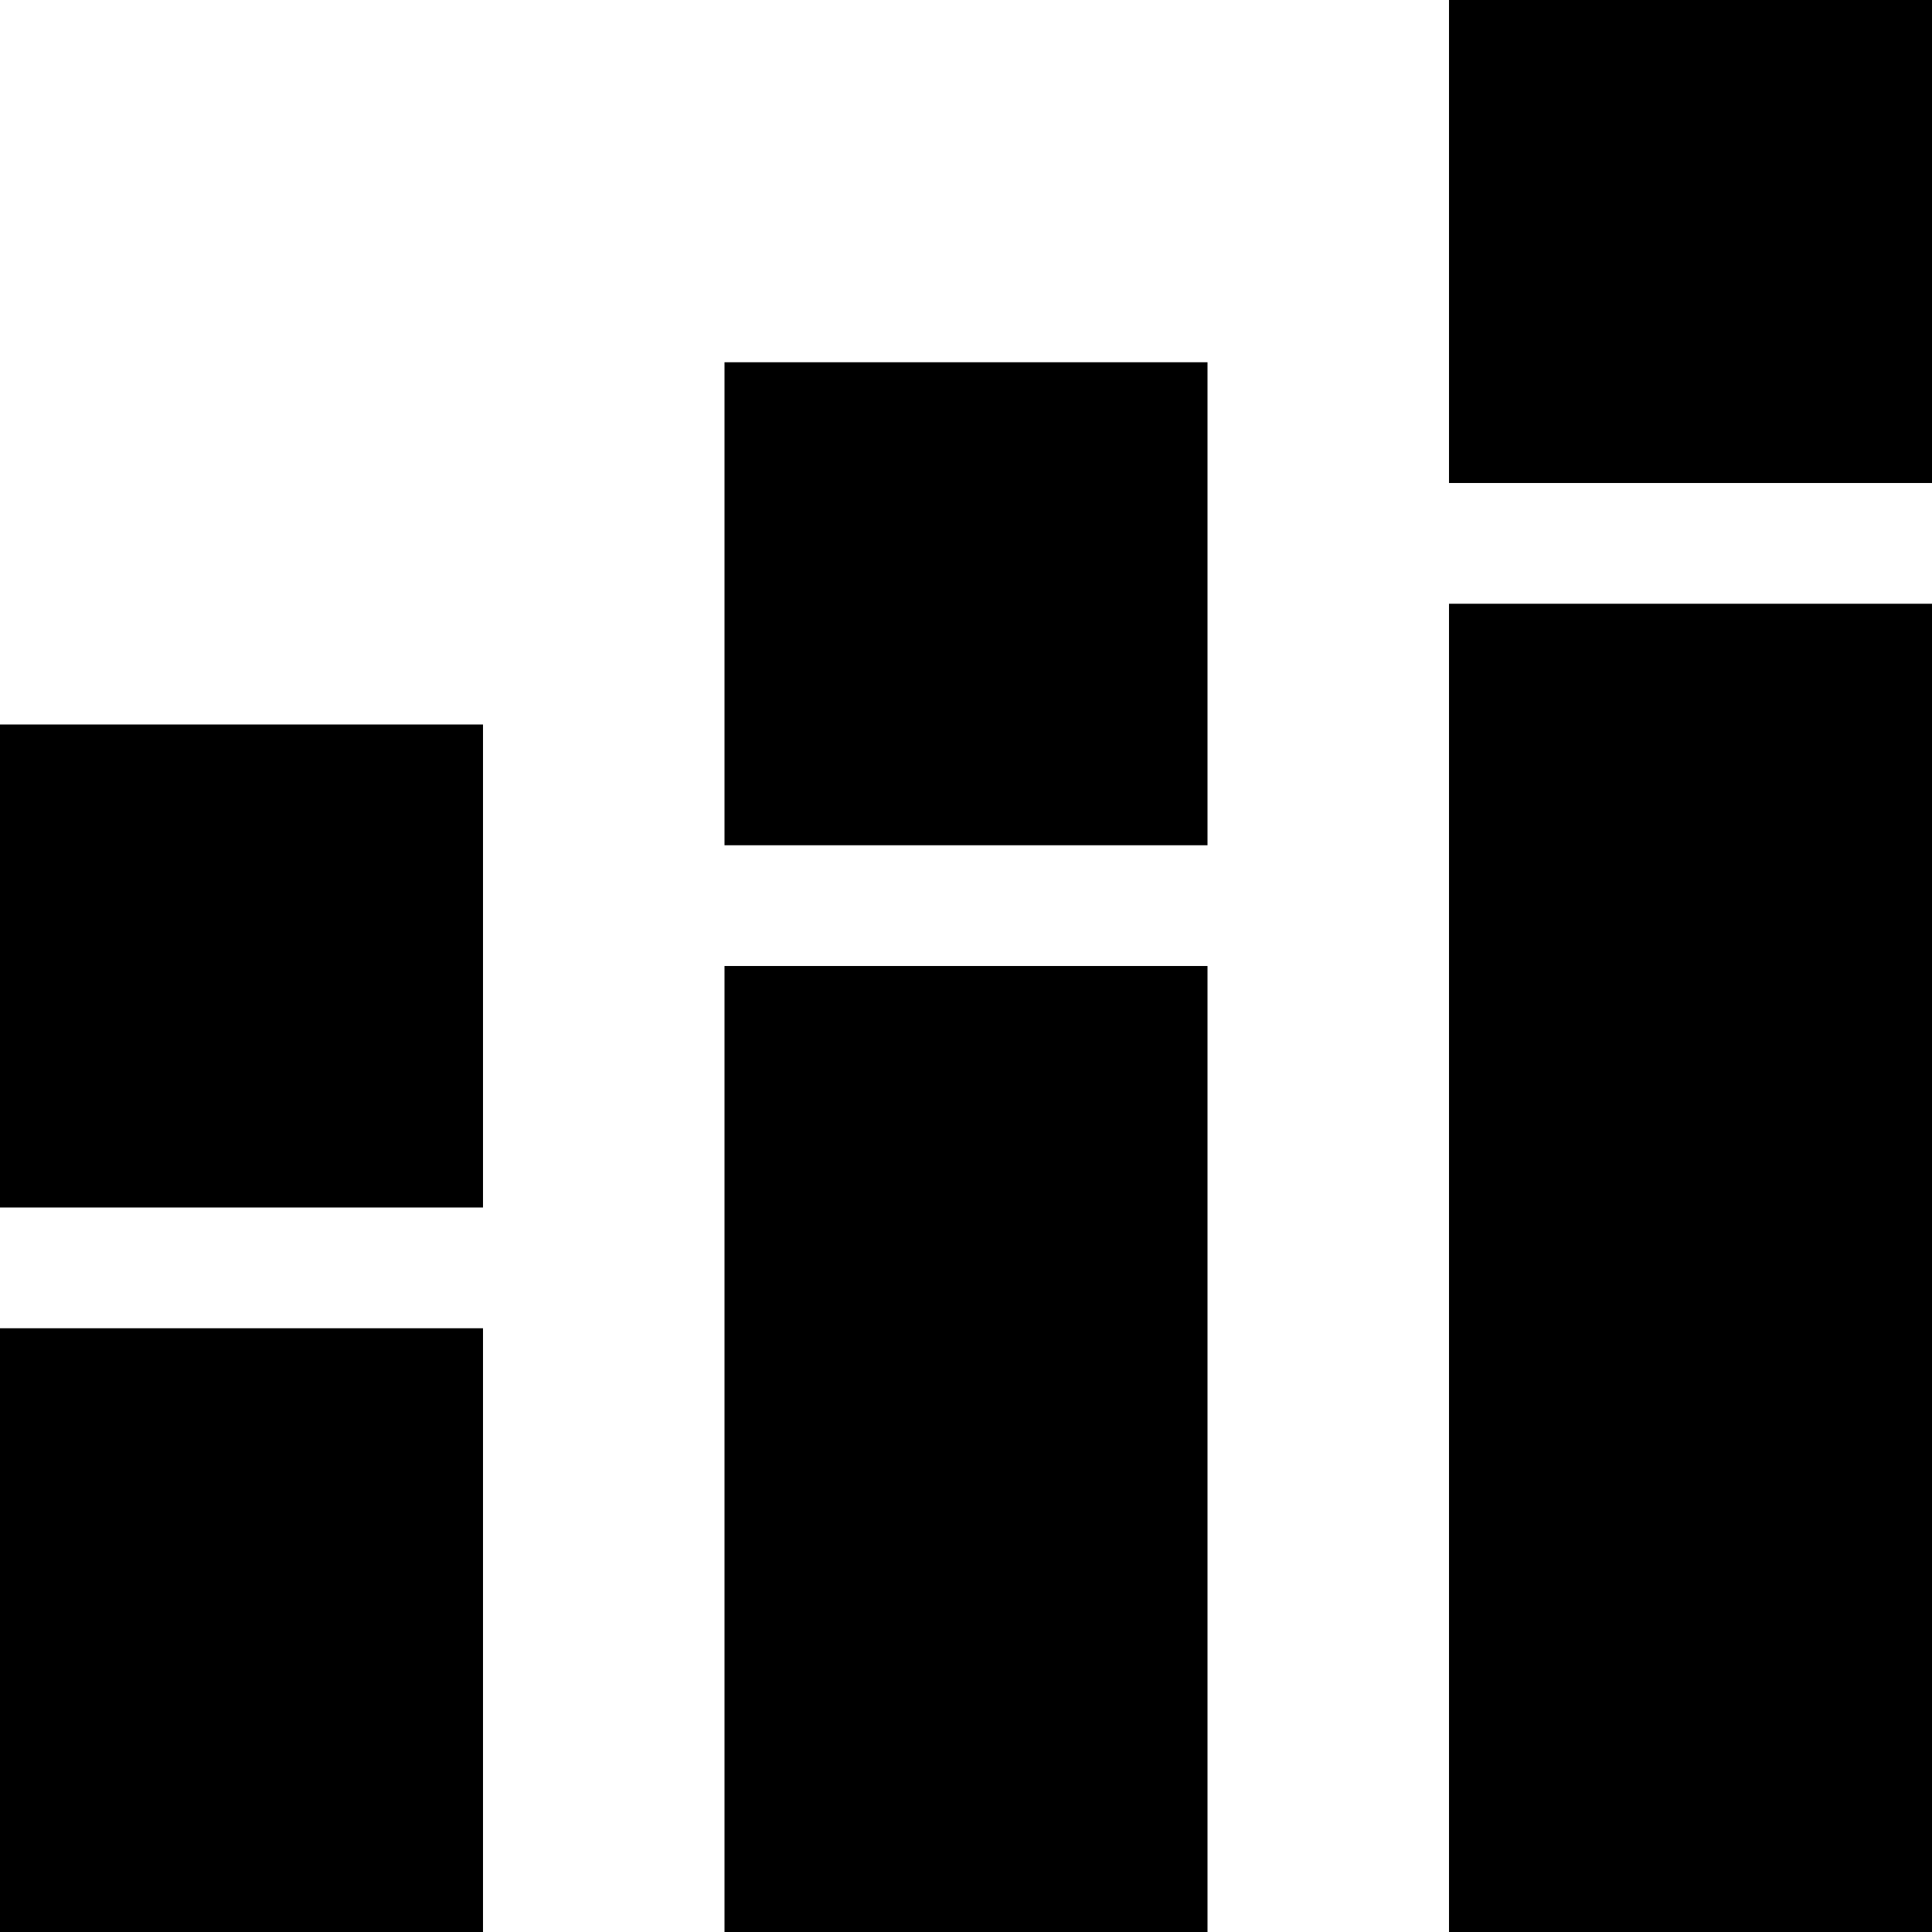
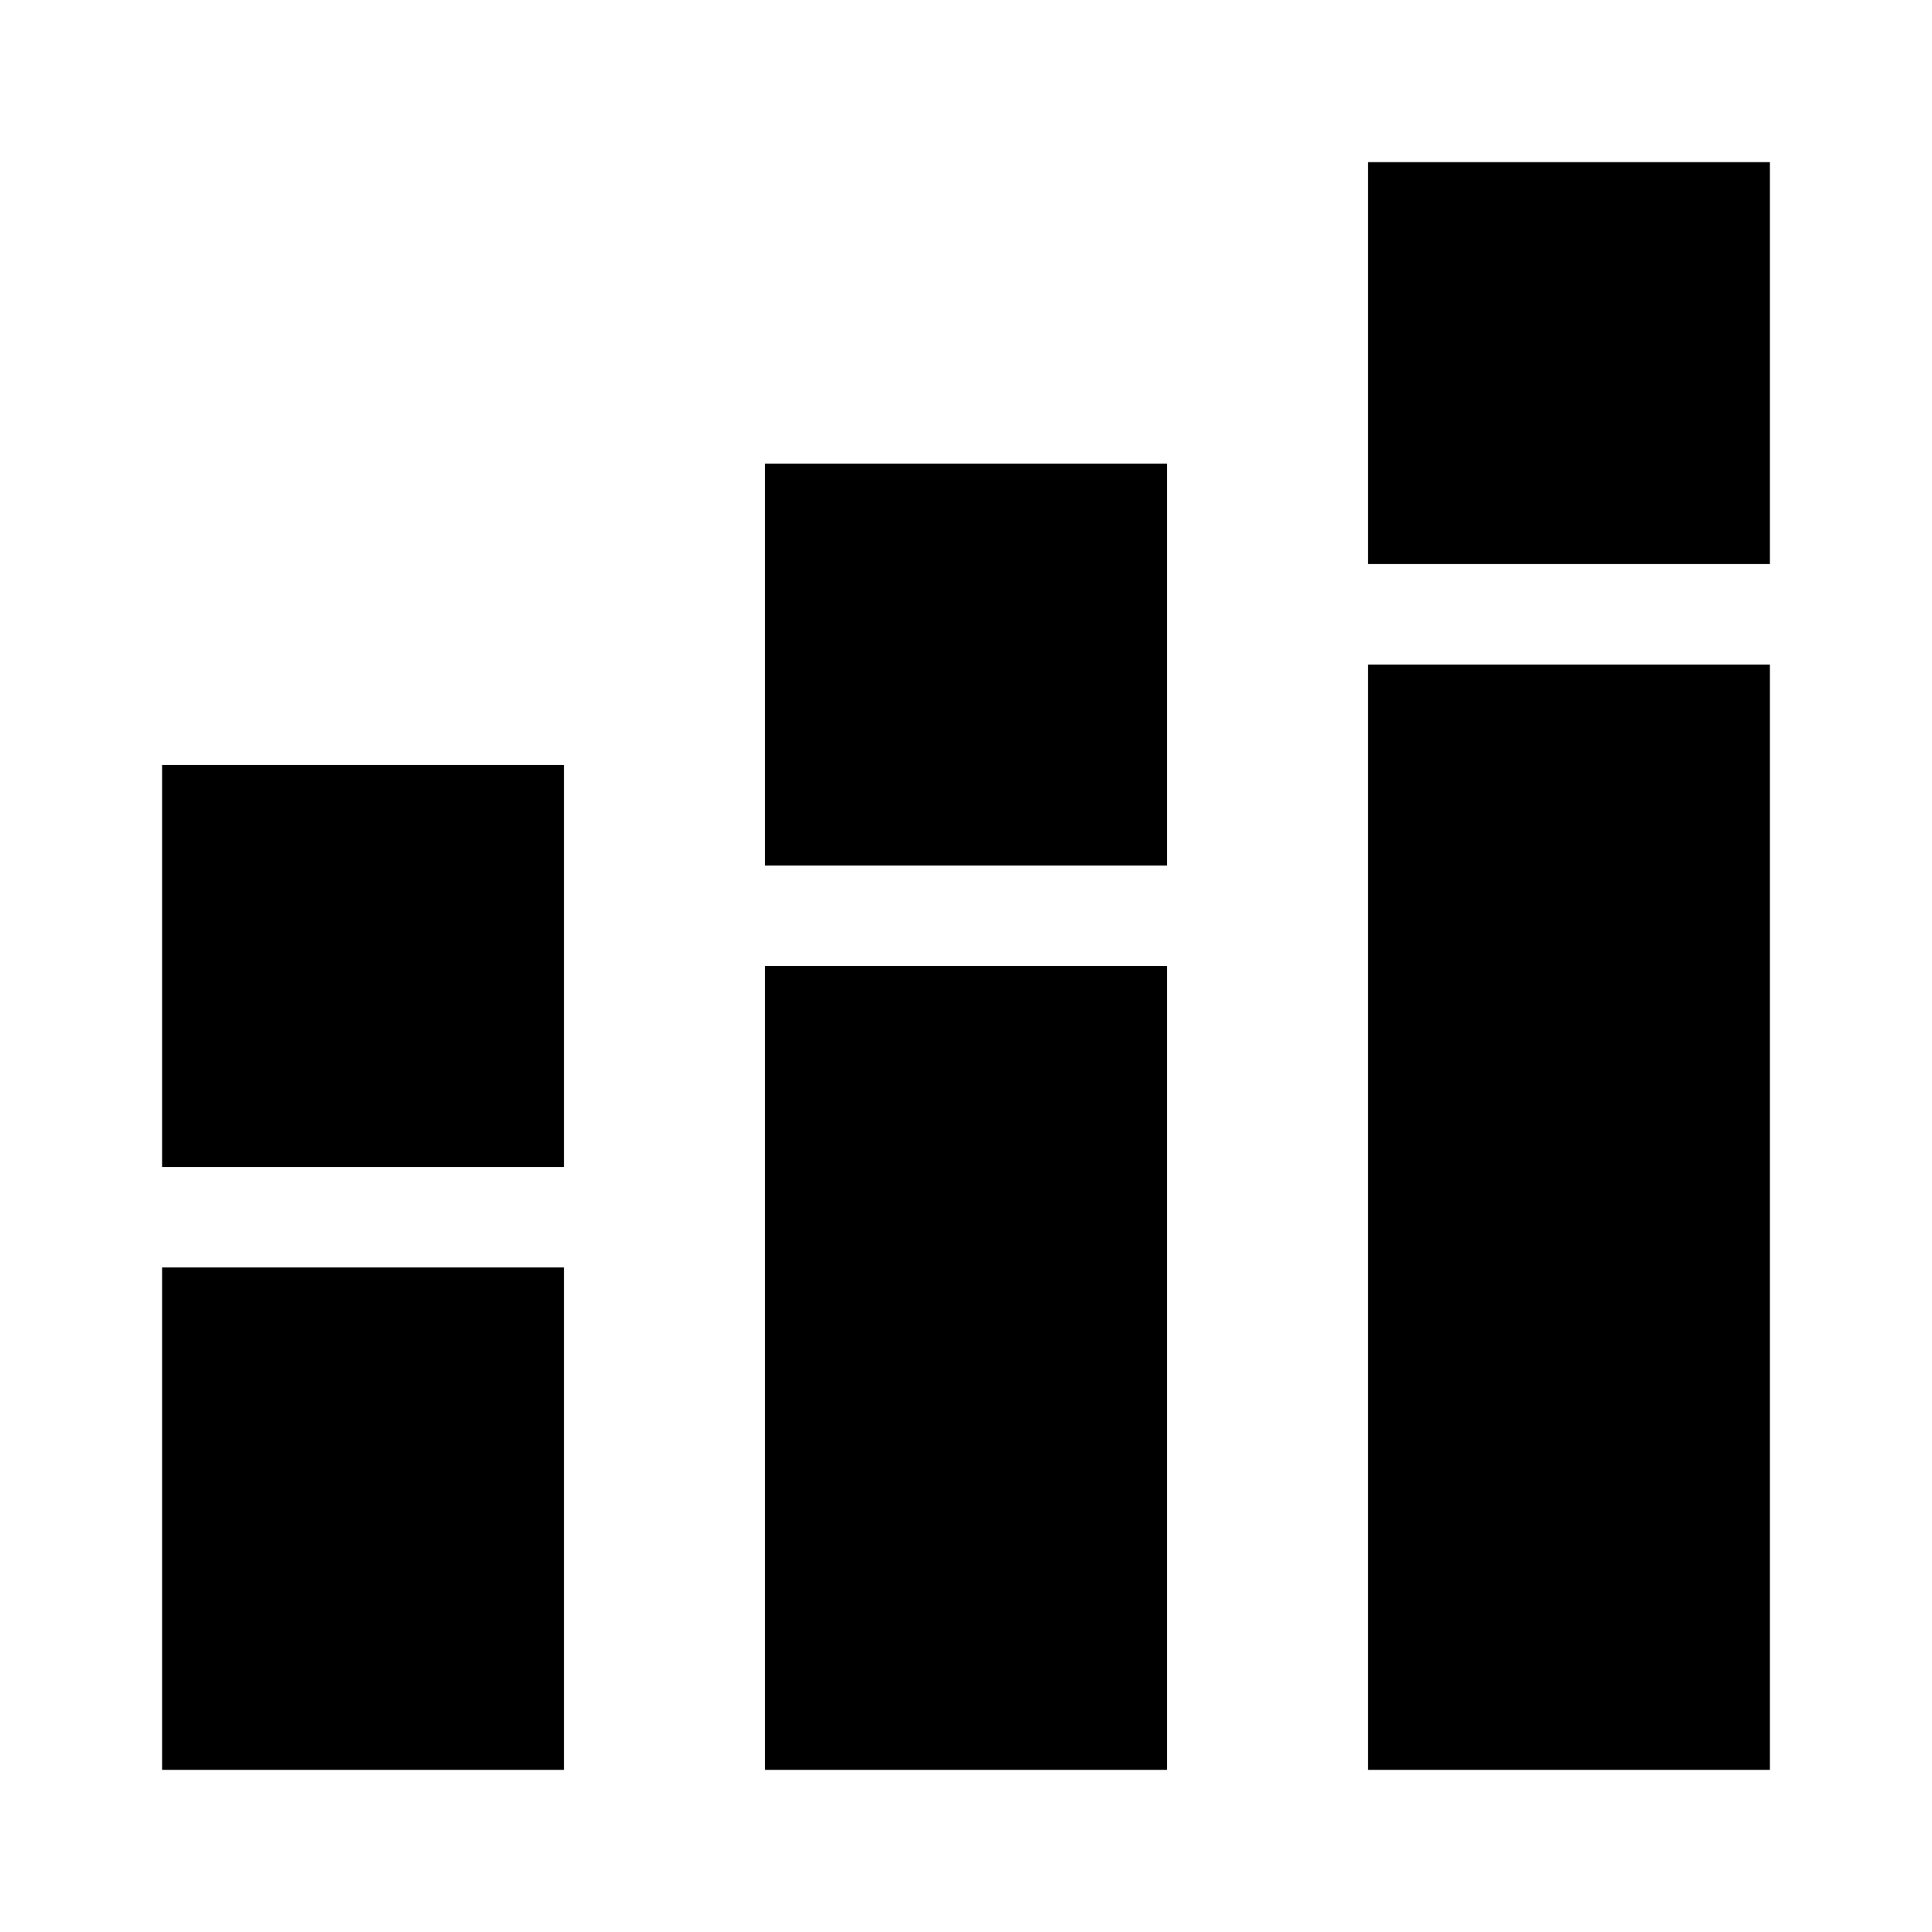
- <svg xmlns="http://www.w3.org/2000/svg" width="16" height="16" viewBox="0 0 16 16">
+ <svg xmlns="http://www.w3.org/2000/svg" width="19.228" height="19.228" viewBox="-1.614 -1.614 19.228 19.228">
  <path d="M16 5h-4v11h4zm0-5h-4v4h4zm-6 3H6v4h4zM4 6H0v4h4zm0 5H0v5h4zm6-3H6v8h4z" />
</svg>
